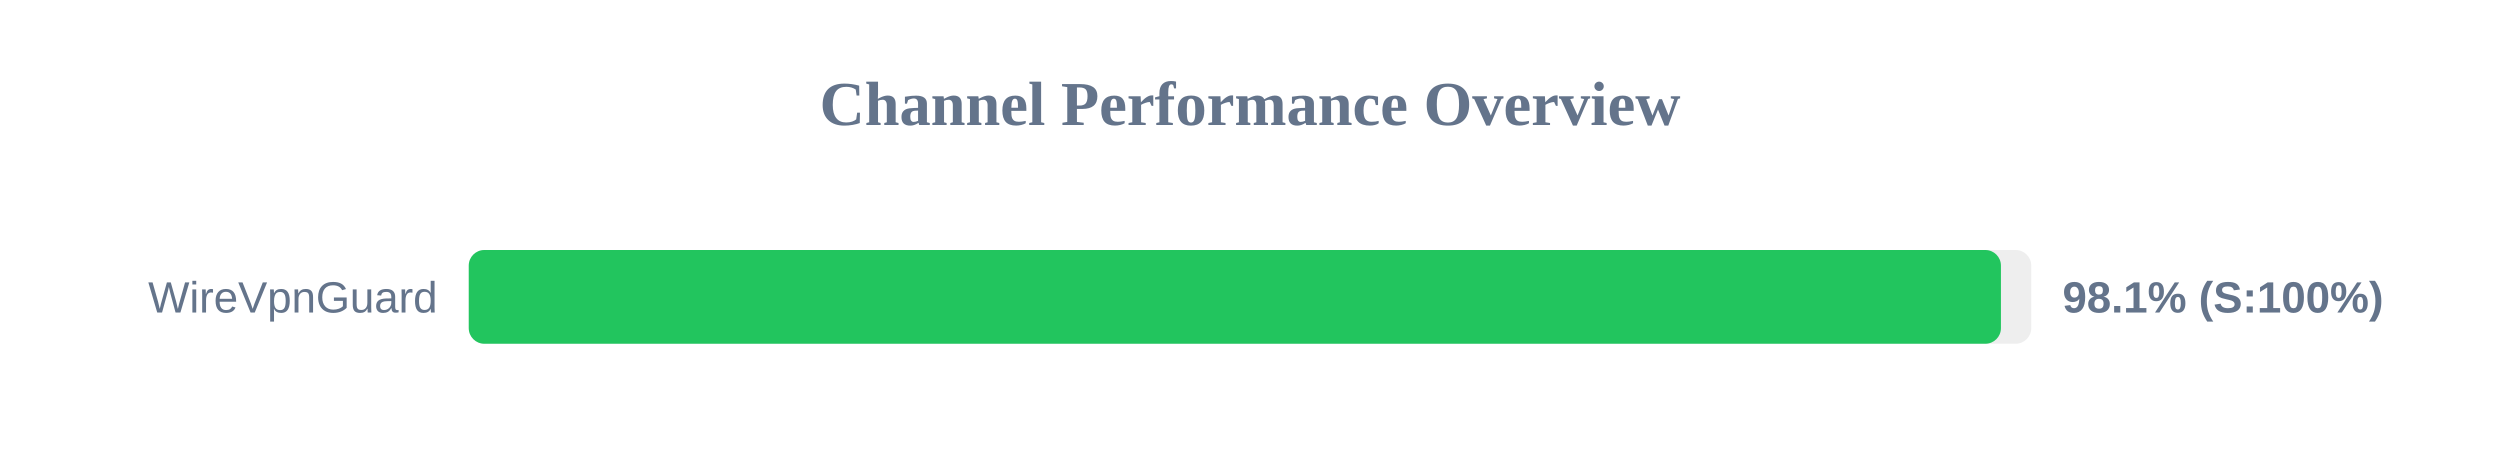
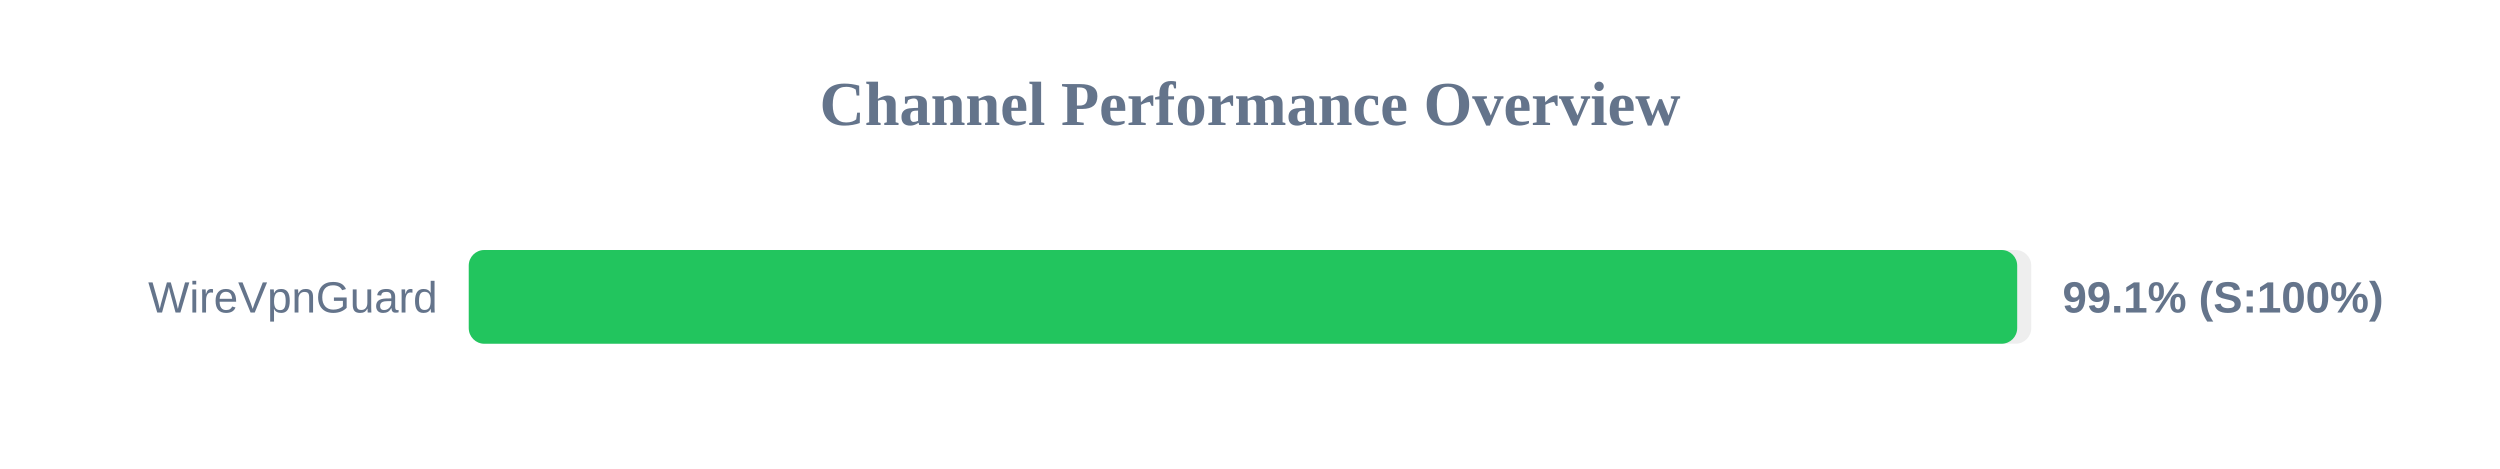
<svg xmlns="http://www.w3.org/2000/svg" width="800" height="150" version="1.1">
  <style>
        .row { font: 14px Arial; fill: #64748b; }
        .score { font: bold 14px Arial; fill: #64748b; }
    </style>
  <text x="400" y="40" text-anchor="middle" font-size="20px" font-weight="bold" fill="#64748b">Channel Performance Overview</text>
  <rect x="150" y="80" width="500" height="30" fill="#eee" rx="5" />
-   <rect x="150" y="80" width="490.3" height="30" fill="#22c55e" rx="5" />
+   <rect x="150" y="80" width="495.5" height="30" fill="#22c55e" rx="5" />
  <text x="140" y="100" text-anchor="end" class="row">WireVpnGuard</text>
-   <text x="660" y="100" text-anchor="start" class="score">98.1% (S:100%)</text>
+   <text x="660" y="100" text-anchor="start" class="score">99.1% (S:100%)</text>
</svg>
